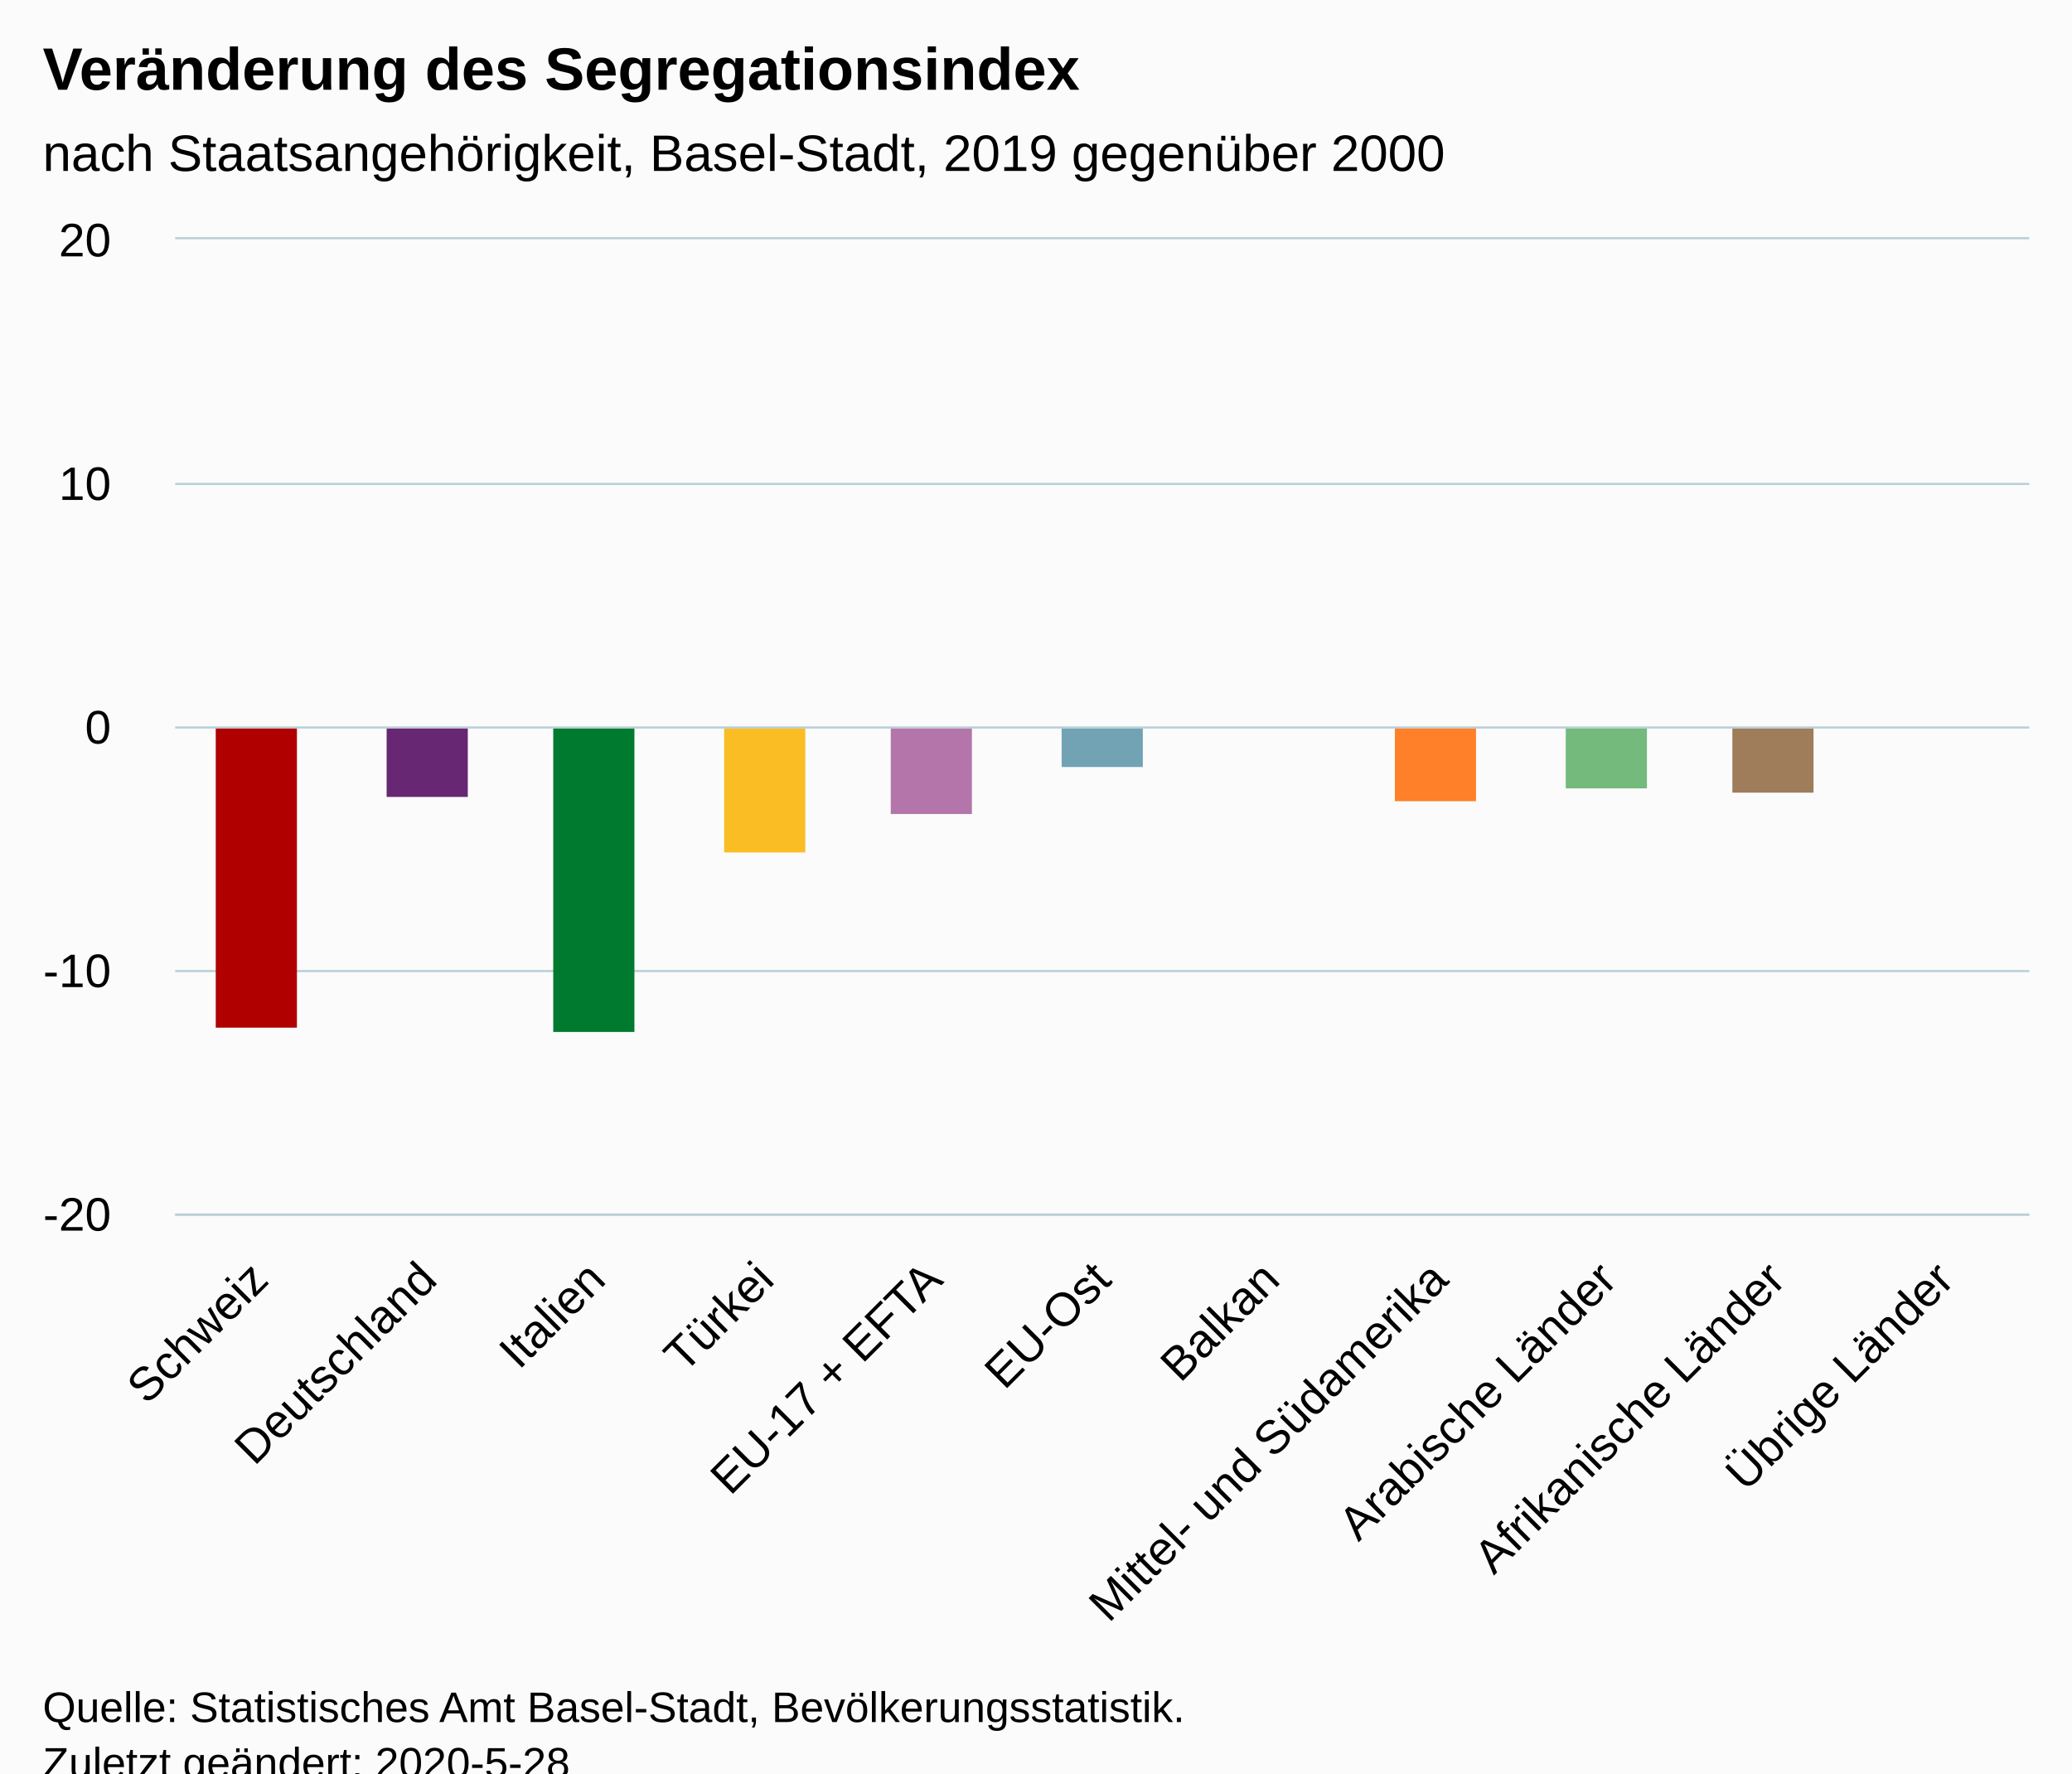
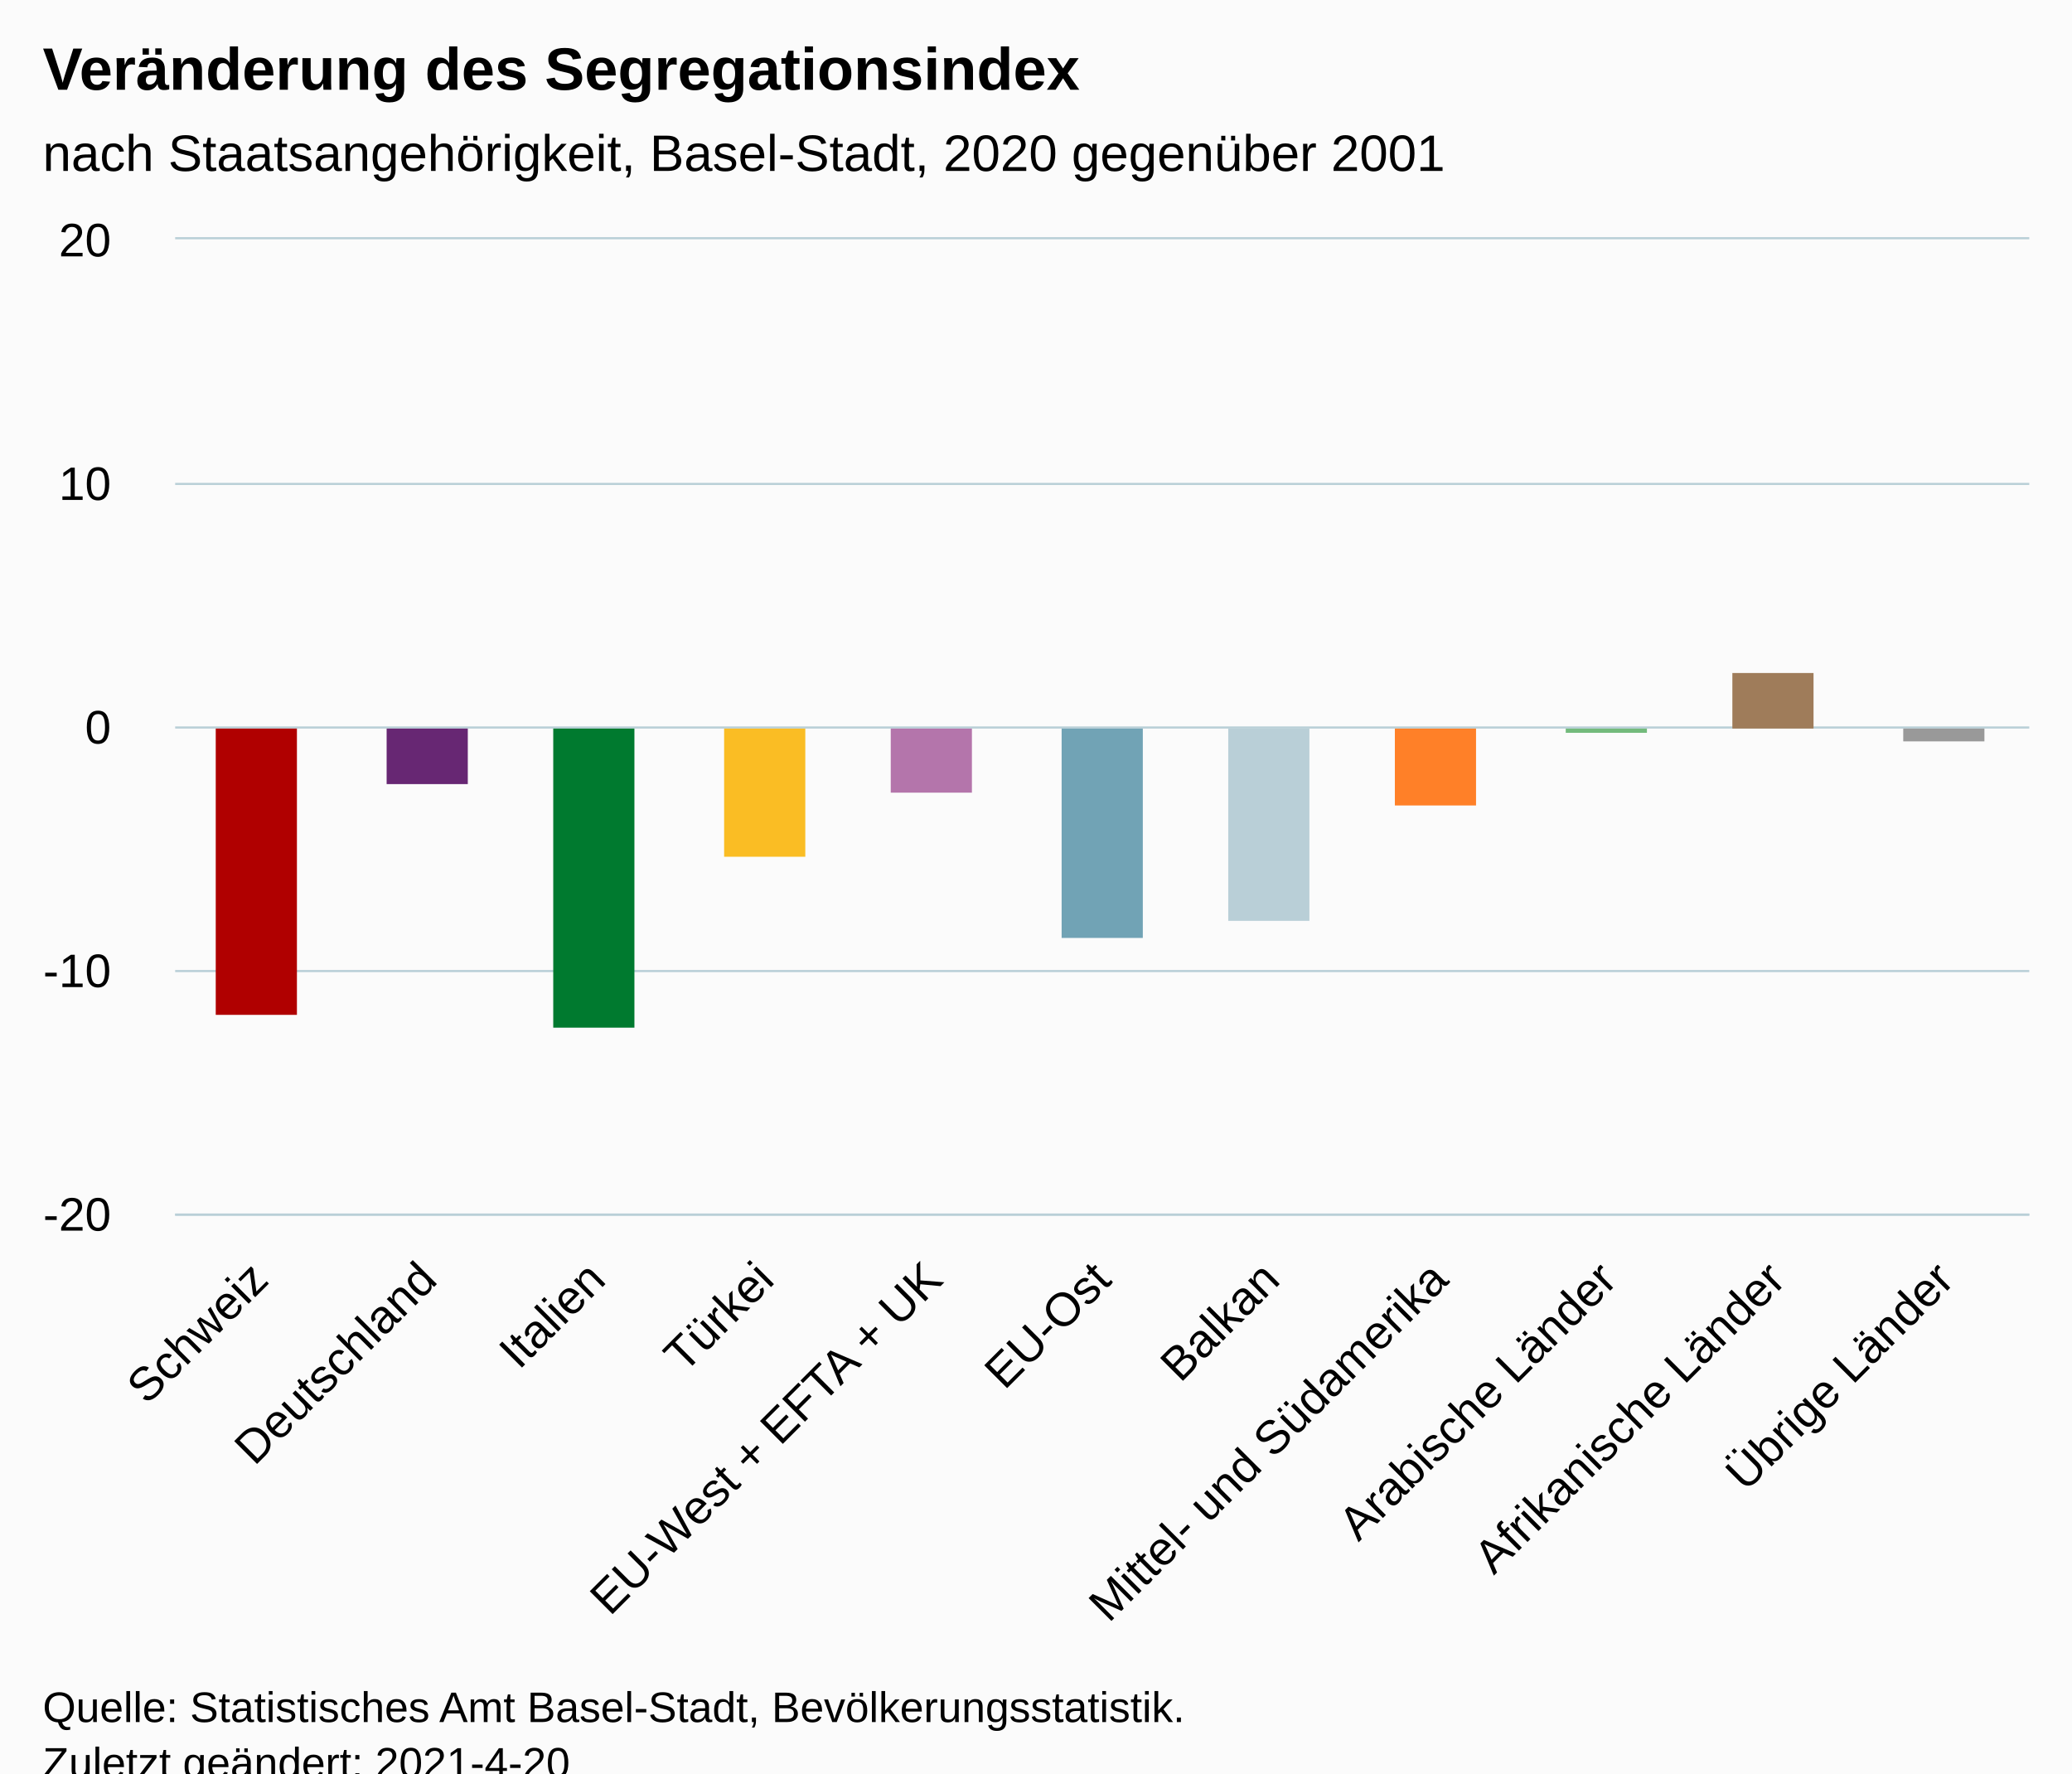
<svg xmlns="http://www.w3.org/2000/svg" version="1.1" class="highcharts-root" style="font-family:Arial;font-size:12px;" viewBox="0 0 485 415">
  <defs>
-     <clipPath id="highcharts-tl5fwwl-6">
+     <clipPath id="highcharts-15wlpy0-18-">
      <rect x="0" y="0" width="434" height="228" fill="none" />
    </clipPath>
-     <clipPath id="highcharts-tl5fwwl-7">
+     <clipPath id="highcharts-15wlpy0-30-">
      <rect x="0" y="0" width="434" height="228" fill="none" />
+     </clipPath>
+     <clipPath id="highcharts-15wlpy0-31-">
+       <rect x="41" y="56" width="434" height="228" fill="none" />
    </clipPath>
  </defs>
  <rect fill="#fbfbfb" class="highcharts-background" x="0" y="0" width="485" height="428" rx="0" ry="0" />
  <rect fill="none" class="highcharts-plot-background" x="41" y="56" width="434" height="228" />
  <g class="highcharts-pane-group" data-z-index="0" />
-   <g class="highcharts-grid highcharts-xaxis-grid " data-z-index="1">
+   <g class="highcharts-grid highcharts-xaxis-grid" data-z-index="1">
    <path fill="none" data-z-index="1" class="highcharts-grid-line" d="M 79.5 56 L 79.5 284" opacity="1" />
    <path fill="none" data-z-index="1" class="highcharts-grid-line" d="M 119.5 56 L 119.5 284" opacity="1" />
    <path fill="none" data-z-index="1" class="highcharts-grid-line" d="M 158.5 56 L 158.5 284" opacity="1" />
    <path fill="none" data-z-index="1" class="highcharts-grid-line" d="M 198.5 56 L 198.5 284" opacity="1" />
    <path fill="none" data-z-index="1" class="highcharts-grid-line" d="M 237.5 56 L 237.5 284" opacity="1" />
    <path fill="none" data-z-index="1" class="highcharts-grid-line" d="M 277.5 56 L 277.5 284" opacity="1" />
    <path fill="none" data-z-index="1" class="highcharts-grid-line" d="M 316.5 56 L 316.5 284" opacity="1" />
    <path fill="none" data-z-index="1" class="highcharts-grid-line" d="M 356.5 56 L 356.5 284" opacity="1" />
    <path fill="none" data-z-index="1" class="highcharts-grid-line" d="M 395.5 56 L 395.5 284" opacity="1" />
    <path fill="none" data-z-index="1" class="highcharts-grid-line" d="M 435.5 56 L 435.5 284" opacity="1" />
    <path fill="none" data-z-index="1" class="highcharts-grid-line" d="M 474.5 56 L 474.5 284" opacity="1" />
    <path fill="none" data-z-index="1" class="highcharts-grid-line" d="M 40.5 56 L 40.5 284" opacity="1" />
  </g>
-   <g class="highcharts-grid highcharts-yaxis-grid " data-z-index="1">
+   <g class="highcharts-grid highcharts-yaxis-grid" data-z-index="1">
    <path fill="none" stroke="#B9CFD7" stroke-width="0.5" data-z-index="1" class="highcharts-grid-line" d="M 41 284.25 L 475 284.25" opacity="1" />
    <path fill="none" stroke="#B9CFD7" stroke-width="0.5" data-z-index="1" class="highcharts-grid-line" d="M 41 227.25 L 475 227.25" opacity="1" />
    <path fill="none" stroke="#B9CFD7" stroke-width="0.5" data-z-index="1" class="highcharts-grid-line" d="M 41 170.25 L 475 170.25" opacity="1" />
    <path fill="none" stroke="#B9CFD7" stroke-width="0.5" data-z-index="1" class="highcharts-grid-line" d="M 41 113.25 L 475 113.25" opacity="1" />
    <path fill="none" stroke="#B9CFD7" stroke-width="0.5" data-z-index="1" class="highcharts-grid-line" d="M 41 55.75 L 475 55.75" opacity="1" />
  </g>
  <rect fill="none" class="highcharts-plot-border" data-z-index="1" x="41" y="56" width="434" height="228" />
-   <g class="highcharts-axis highcharts-xaxis " data-z-index="2">
+   <g class="highcharts-axis highcharts-xaxis" data-z-index="2">
    <path fill="none" class="highcharts-axis-line" stroke="#B9CFD7" stroke-width="0.5" data-z-index="7" d="M 41 284.25 L 475 284.25" />
  </g>
-   <g class="highcharts-axis highcharts-yaxis " data-z-index="2">
+   <g class="highcharts-axis highcharts-yaxis" data-z-index="2">
    <path fill="none" class="highcharts-axis-line" data-z-index="7" d="M 41 56 L 41 284" />
  </g>
  <g class="highcharts-series-group" data-z-index="3">
-     <g data-z-index="0.1" class="highcharts-series highcharts-series-0 highcharts-column-series " transform="translate(41,56) scale(1 1)" clip-path="url(#highcharts-tl5fwwl-7)">
-       <rect x="9.5" y="114.5" width="19" height="70" fill="#b00000" stroke="#ffffff" stroke-width="1e-7" class="highcharts-point highcharts-negative highcharts-color-0" />
-       <rect x="49.5" y="114.5" width="19" height="16" fill="#672773" stroke="#ffffff" stroke-width="1e-7" class="highcharts-point highcharts-negative highcharts-color-1" />
-       <rect x="88.5" y="114.5" width="19" height="71" fill="#007a2f" stroke="#ffffff" stroke-width="1e-7" class="highcharts-point highcharts-negative highcharts-color-2" />
-       <rect x="128.5" y="114.5" width="19" height="29" fill="#fabd24" stroke="#ffffff" stroke-width="1e-7" class="highcharts-point highcharts-negative highcharts-color-3" />
-       <rect x="167.5" y="114.5" width="19" height="20" fill="#b475ab" stroke="#ffffff" stroke-width="1e-7" class="highcharts-point highcharts-negative highcharts-color-4" />
-       <rect x="207.5" y="114.5" width="19" height="9" fill="#71a3b5" stroke="#ffffff" stroke-width="1e-7" class="highcharts-point highcharts-negative highcharts-color-5" />
-       <rect x="285.5" y="114.5" width="19" height="17" fill="#ff8028" stroke="#ffffff" stroke-width="1e-7" class="highcharts-point highcharts-negative highcharts-color-7" />
-       <rect x="325.5" y="114.5" width="19" height="14" fill="#73ba7c" stroke="#ffffff" stroke-width="1e-7" class="highcharts-point highcharts-negative highcharts-color-8" />
-       <rect x="364.5" y="114.5" width="19" height="15" fill="#9f7c5a" stroke="#ffffff" stroke-width="1e-7" class="highcharts-point highcharts-negative highcharts-color-9" />
-       <rect x="404.5" y="114.5" width="19" height="0" fill="#999999" stroke="#ffffff" stroke-width="1e-7" class="highcharts-point highcharts-color-10" />
+     <g class="highcharts-series highcharts-series-0 highcharts-column-series" data-z-index="0.1" opacity="1" transform="translate(41,56) scale(1 1)" clip-path="url(#highcharts-15wlpy0-30-)">
+       <rect x="9.5" y="114.5" width="19" height="67" fill="#b00000" stroke="#ffffff" stroke-width="1e-7" opacity="1" class="highcharts-point highcharts-negative highcharts-color-0" />
+       <rect x="49.5" y="114.5" width="19" height="13" fill="#672773" stroke="#ffffff" stroke-width="1e-7" opacity="1" class="highcharts-point highcharts-negative highcharts-color-1" />
+       <rect x="88.5" y="114.5" width="19" height="70" fill="#007a2f" stroke="#ffffff" stroke-width="1e-7" opacity="1" class="highcharts-point highcharts-negative highcharts-color-2" />
+       <rect x="128.5" y="114.5" width="19" height="30" fill="#fabd24" stroke="#ffffff" stroke-width="1e-7" opacity="1" class="highcharts-point highcharts-negative highcharts-color-3" />
+       <rect x="167.5" y="114.5" width="19" height="15" fill="#b475ab" stroke="#ffffff" stroke-width="1e-7" opacity="1" class="highcharts-point highcharts-negative highcharts-color-4" />
+       <rect x="207.5" y="114.5" width="19" height="49" fill="#71a3b5" stroke="#ffffff" stroke-width="1e-7" opacity="1" class="highcharts-point highcharts-negative highcharts-color-5" />
+       <rect x="246.5" y="114.5" width="19" height="45" fill="#b9cfd7" stroke="#ffffff" stroke-width="1e-7" opacity="1" class="highcharts-point highcharts-negative highcharts-color-6" />
+       <rect x="285.5" y="114.5" width="19" height="18" fill="#ff8028" stroke="#ffffff" stroke-width="1e-7" opacity="1" class="highcharts-point highcharts-negative highcharts-color-7" />
+       <rect x="325.5" y="114.5" width="19" height="1" fill="#73ba7c" stroke="#ffffff" stroke-width="1e-7" opacity="1" class="highcharts-point highcharts-negative highcharts-color-8" />
+       <rect x="364.5" y="101.5" width="19" height="13" fill="#9f7c5a" stroke="#ffffff" stroke-width="1e-7" opacity="1" class="highcharts-point highcharts-color-9" />
+       <rect x="404.5" y="114.5" width="19" height="3" fill="#999999" stroke="#ffffff" stroke-width="1e-7" opacity="1" class="highcharts-point highcharts-negative highcharts-color-10" />
    </g>
-     <g data-z-index="0.1" class="highcharts-markers highcharts-series-0 highcharts-column-series " transform="translate(41,56) scale(1 1)" clip-path="none" />
+     <g class="highcharts-markers highcharts-series-0 highcharts-column-series" data-z-index="0.1" opacity="1" transform="translate(41,56) scale(1 1)" clip-path="none" />
  </g>
  <text x="10" text-anchor="start" class="highcharts-title" data-z-index="4" style="color:#000000;font-size:14px;font-weight:bold;fill:#000000;" y="21">
    <tspan>Veränderung des Segregationsindex</tspan>
  </text>
  <text x="10" text-anchor="start" class="highcharts-subtitle" data-z-index="4" style="color:#000000;font-size:12px;font-weight:normal;fill:#000000;" y="40">
-     <tspan>nach Staatsangehörigkeit, Basel-Stadt, 2019 gegenüber 2000</tspan>
+     <tspan>nach Staatsangehörigkeit, Basel-Stadt, 2020 gegenüber 2001</tspan>
  </text>
-   <g class="highcharts-axis-labels highcharts-xaxis-labels " data-z-index="7">
+   <text x="10" text-anchor="start" class="highcharts-caption" data-z-index="4" style="color:#666666;fill:#666666;" y="390" />
+   <g class="highcharts-axis-labels highcharts-xaxis-labels" data-z-index="7">
    <text x="63.32" style="color:#000000;cursor:default;font-size:11px;fill:#000000;" text-anchor="end" transform="translate(0,0) rotate(-45 63.32 300)" y="300" opacity="1">Schweiz</text>
    <text x="102.775" style="color:#000000;cursor:default;font-size:11px;fill:#000000;" text-anchor="end" transform="translate(0,0) rotate(-45 102.7745 300)" y="300" opacity="1">Deutschland</text>
    <text x="142.229" style="color:#000000;cursor:default;font-size:11px;fill:#000000;" text-anchor="end" transform="translate(0,0) rotate(-45 142.2291 300)" y="300" opacity="1">Italien</text>
    <text x="181.684" style="color:#000000;cursor:default;font-size:11px;fill:#000000;" text-anchor="end" transform="translate(0,0) rotate(-45 181.6836 300)" y="300" opacity="1">Türkei</text>
    <text x="221.138" style="color:#000000;cursor:default;font-size:11px;fill:#000000;" text-anchor="end" transform="translate(0,0) rotate(-45 221.1382 300)" y="300" opacity="1">
-       <tspan>EU-17 + EFTA</tspan>
+       <tspan>EU-West + EFTA + UK</tspan>
    </text>
    <text x="260.593" style="color:#000000;cursor:default;font-size:11px;fill:#000000;" text-anchor="end" transform="translate(0,0) rotate(-45 260.5927 300)" y="300" opacity="1">EU-Ost</text>
    <text x="300.047" style="color:#000000;cursor:default;font-size:11px;fill:#000000;" text-anchor="end" transform="translate(0,0) rotate(-45 300.0473 300)" y="300" opacity="1">Balkan</text>
    <text x="339.502" style="color:#000000;cursor:default;font-size:11px;fill:#000000;" text-anchor="end" transform="translate(0,0) rotate(-45 339.5018 300)" y="300" opacity="1">
      <tspan>Mittel- und Südamerika</tspan>
    </text>
    <text x="378.956" style="color:#000000;cursor:default;font-size:11px;fill:#000000;" text-anchor="end" transform="translate(0,0) rotate(-45 378.9564 300)" y="300" opacity="1">
      <tspan>Arabische Länder</tspan>
    </text>
    <text x="418.411" style="color:#000000;cursor:default;font-size:11px;fill:#000000;" text-anchor="end" transform="translate(0,0) rotate(-45 418.4109 300)" y="300" opacity="1">
      <tspan>Afrikanische Länder</tspan>
    </text>
    <text x="457.865" style="color:#000000;cursor:default;font-size:11px;fill:#000000;" text-anchor="end" transform="translate(0,0) rotate(-45 457.8655 300)" y="300" opacity="1">
      <tspan>Übrige Länder</tspan>
    </text>
  </g>
-   <g class="highcharts-axis-labels highcharts-yaxis-labels " data-z-index="7">
+   <g class="highcharts-axis-labels highcharts-yaxis-labels" data-z-index="7">
    <text x="26" style="color:#000000;cursor:default;font-size:11px;fill:#000000;" text-anchor="end" transform="translate(0,0)" y="231" opacity="1">-10</text>
    <text x="26" style="color:#000000;cursor:default;font-size:11px;fill:#000000;" text-anchor="end" transform="translate(0,0)" y="174" opacity="1">0</text>
    <text x="26" style="color:#000000;cursor:default;font-size:11px;fill:#000000;" text-anchor="end" transform="translate(0,0)" y="117" opacity="1">10</text>
    <text x="26" style="color:#000000;cursor:default;font-size:11px;fill:#000000;" text-anchor="end" transform="translate(0,0)" y="288" opacity="1">-20</text>
    <text x="26" style="color:#000000;cursor:default;font-size:11px;fill:#000000;" text-anchor="end" transform="translate(0,0)" y="60" opacity="1">20</text>
  </g>
  <text x="10" class="highcharts-credits" text-anchor="start" data-z-index="8" style="cursor:default;color:#000000;font-size:10px;fill:#000000;" y="403">
    <tspan>Quelle: Statistisches Amt Basel-Stadt, Bevölkerungsstatistik.</tspan>
-     <tspan x="10" dy="13">Zuletzt geändert: 2020-5-28</tspan>
+     <tspan x="10" dy="13">Zuletzt geändert: 2021-4-20</tspan>
  </text>
+   <g class="highcharts-control-points" data-z-index="99" clip-path="url(#highcharts-15wlpy0-31-)" />
</svg>
